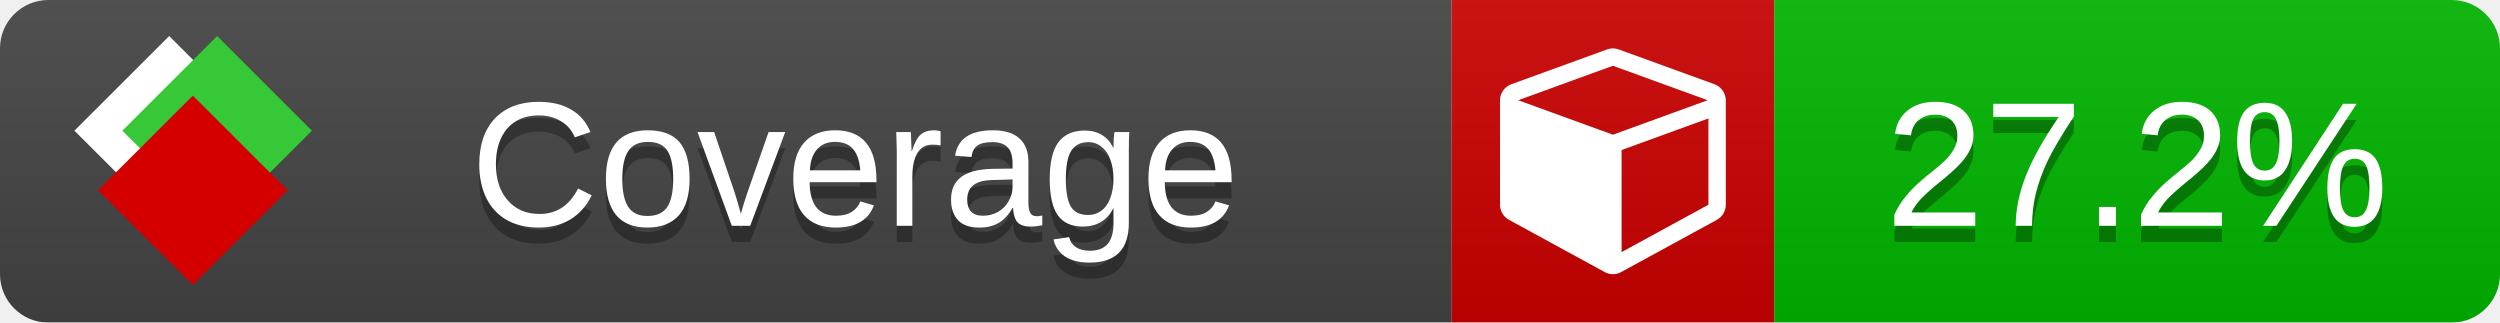
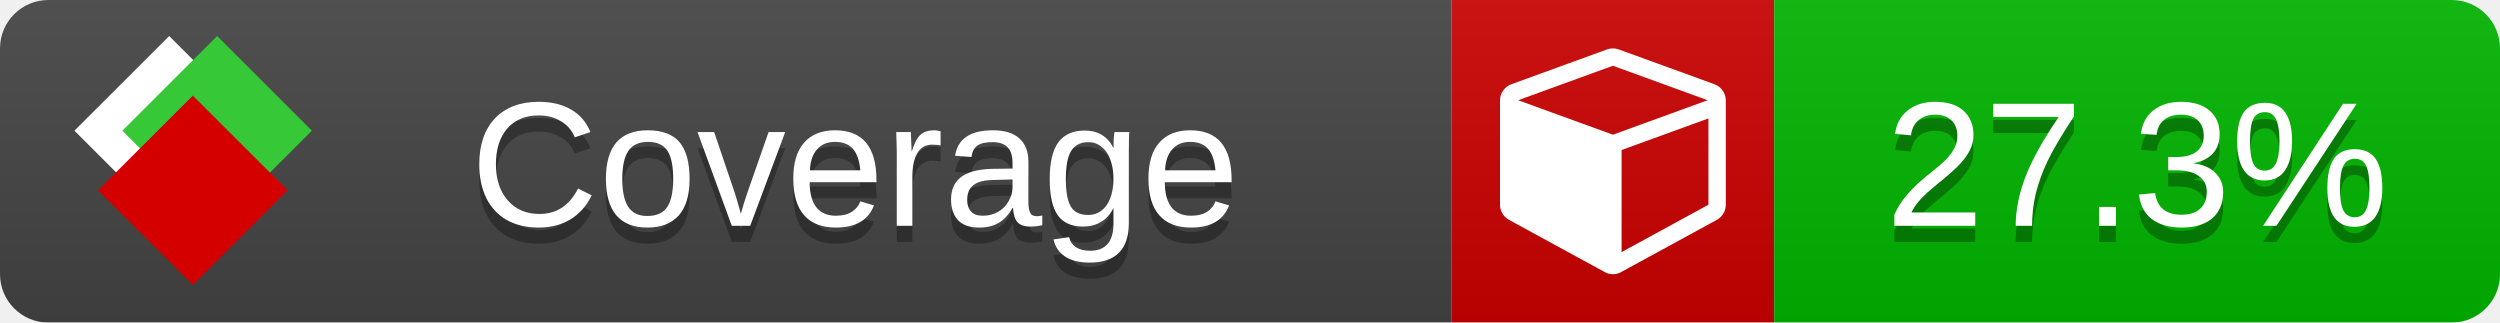
<svg xmlns="http://www.w3.org/2000/svg" xmlns:xlink="http://www.w3.org/1999/xlink" width="155" height="20">
  <style type="text/css">
          
            @keyframes fade1 {
                0% { visibility: visible; opacity: 1; }
               23% { visibility: visible; opacity: 1; }
               25% { visibility: hidden; opacity: 0; }
               48% { visibility: hidden; opacity: 0; }
               50% { visibility: hidden; opacity: 0; }
               73% { visibility: hidden; opacity: 0; }
               75% { visibility: hidden; opacity: 0; }
               98% { visibility: hidden; opacity: 0; }
              100% { visibility: visible; opacity: 1; }
            }
            @keyframes fade2 {
                0% { visibility: hidden; opacity: 0; }
               23% { visibility: hidden; opacity: 0; }
               25% { visibility: visible; opacity: 1; }
               48% { visibility: visible; opacity: 1; }
               50% { visibility: hidden; opacity: 0; }
               73% { visibility: hidden; opacity: 0; }
               75% { visibility: hidden; opacity: 0; }
               98% { visibility: hidden; opacity: 0; }
              100% { visibility: hidden; opacity: 0; }
            }
            @keyframes fade3 {
                0% { visibility: hidden; opacity: 0; }
               23% { visibility: hidden; opacity: 0; }
               25% { visibility: hidden; opacity: 0; }
               48% { visibility: hidden; opacity: 0; }
               50% { visibility: visible; opacity: 1; }
               73% { visibility: visible; opacity: 1; }
               75% { visibility: hidden; opacity: 0; }
               98% { visibility: hidden; opacity: 0; }
              100% { visibility: hidden; opacity: 0; }
            }
            @keyframes fade4 {
                0% { visibility: hidden; opacity: 0; }
               23% { visibility: hidden; opacity: 0; }
               25% { visibility: hidden; opacity: 0; }
               48% { visibility: hidden; opacity: 0; }
               50% { visibility: hidden; opacity: 0; }
               73% { visibility: hidden; opacity: 0; }
               75% { visibility: visible; opacity: 1; }
               98% { visibility: visible; opacity: 1; }
              100% { visibility: hidden; opacity: 0; }
            }
            .linecoverage {
                animation-duration: 15s;
                animation-name: fade1;
                animation-iteration-count: infinite;
            }
            .branchcoverage {
                animation-duration: 15s;
                animation-name: fade2;
                animation-iteration-count: infinite;
            }
            .methodcoverage {
                animation-duration: 15s;
                animation-name: fade3;
                animation-iteration-count: infinite;
            }
            .fullmethodcoverage {
                animation-duration: 15s;
                animation-name: fade4;
                animation-iteration-count: infinite;
            }
          
    </style>
  <defs>
    <linearGradient id="gradient" x2="0" y2="100%">
      <stop offset="0" stop-color="#bbb" stop-opacity=".1" />
      <stop offset="1" stop-opacity=".1" />
    </linearGradient>
    <linearGradient id="c">
      <stop offset="0" stop-color="#d40000" />
      <stop offset="1" stop-color="#ff2a2a" />
    </linearGradient>
    <linearGradient id="a">
      <stop offset="0" stop-color="#e0e0de" />
      <stop offset="1" stop-color="#fff" />
    </linearGradient>
    <linearGradient id="b">
      <stop offset="0" stop-color="#37c837" />
      <stop offset="1" stop-color="#217821" />
    </linearGradient>
    <linearGradient xlink:href="#a" id="e" x1="106.44" x2="69.96" y1="-11.96" y2="-46.84" gradientTransform="matrix(-.8426 -.00045 -.00045 -.8426 -94.27 -75.82)" gradientUnits="userSpaceOnUse" />
    <linearGradient xlink:href="#b" id="f" x1="56.19" x2="77.97" y1="-23.45" y2="10.62" gradientTransform="matrix(.8426 .00045 .00045 .8426 94.27 75.82)" gradientUnits="userSpaceOnUse" />
    <linearGradient xlink:href="#c" id="g" x1="79.98" x2="132.9" y1="10.79" y2="10.79" gradientTransform="matrix(.8426 .00045 .00045 .8426 94.27 75.82)" gradientUnits="userSpaceOnUse" />
    <mask id="mask">
      <rect width="155" height="20" rx="3" fill="#fff" />
    </mask>
    <g id="icon" transform="matrix(.04486 0 0 .04481 -.48 -.63)">
      <rect width="52.92" height="52.92" x="-109.72" y="-27.13" fill="url(#e)" transform="rotate(-135)" />
      <rect width="52.92" height="52.92" x="70.19" y="-39.18" fill="url(#f)" transform="rotate(45)" />
      <rect width="52.92" height="52.92" x="80.05" y="-15.74" fill="url(#g)" transform="rotate(45)" />
    </g>
  </defs>
  <g mask="url(#mask)">
    <rect x="0" y="0" width="90" height="20" fill="#444" />
    <rect x="90" y="0" width="20" height="20" fill="#c00" />
    <rect x="110" y="0" width="45" height="20" fill="#00B600" />
    <rect x="0" y="0" width="155" height="20" fill="url(#gradient)" />
  </g>
  <g>
    <path class="" fill="#fff" d="m 100.538,15.629 5.385,-2.936 v -5.351 l -5.385,1.96 z M 100,8.351 105.873,6.214 100,4.077 94.127,6.214 Z m 7,-2.12 v 6.462 q 0,0.294 -0.151,0.547 -0.151,0.252 -0.412,0.395 l -5.923,3.231 q -0.236,0.135 -0.513,0.135 -0.278,0 -0.513,-0.135 l -5.923,-3.231 Q 93.303,13.492 93.151,13.239 93,12.987 93,12.692 v -6.462 q 0,-0.337 0.194,-0.614 0.194,-0.278 0.513,-0.395 l 5.923,-2.154 q 0.185,-0.067 0.37,-0.067 0.185,0 0.37,0.067 l 5.923,2.154 q 0.32,0.118 0.513,0.395 Q 107,5.894 107,6.231 Z" />
  </g>
  <g fill="#fff" text-anchor="middle" font-family="Verdana,Arial,Geneva,sans-serif" font-size="11">
    <a xlink:href="https://github.com/danielpalme/ReportGenerator" target="_top">
      <use xlink:href="#icon" transform="translate(3,1) scale(3.5)" />
    </a>
    <text x="53" y="15" fill="#010101" fill-opacity=".3">Coverage</text>
    <text x="53" y="14" fill="#fff">Coverage</text>
-     <text class="" x="132.5" y="15" fill="#010101" fill-opacity=".3">27.2%</text>
-     <text class="" x="132.5" y="14">27.2%</text>
+     <text class="" x="132.5" y="15" fill="#010101" fill-opacity=".3">27.3%</text>
+     <text class="" x="132.5" y="14">27.3%</text>
  </g>
  <g>
    <rect class="" x="90" y="0" width="65" height="20" fill-opacity="0" />
  </g>
</svg>
